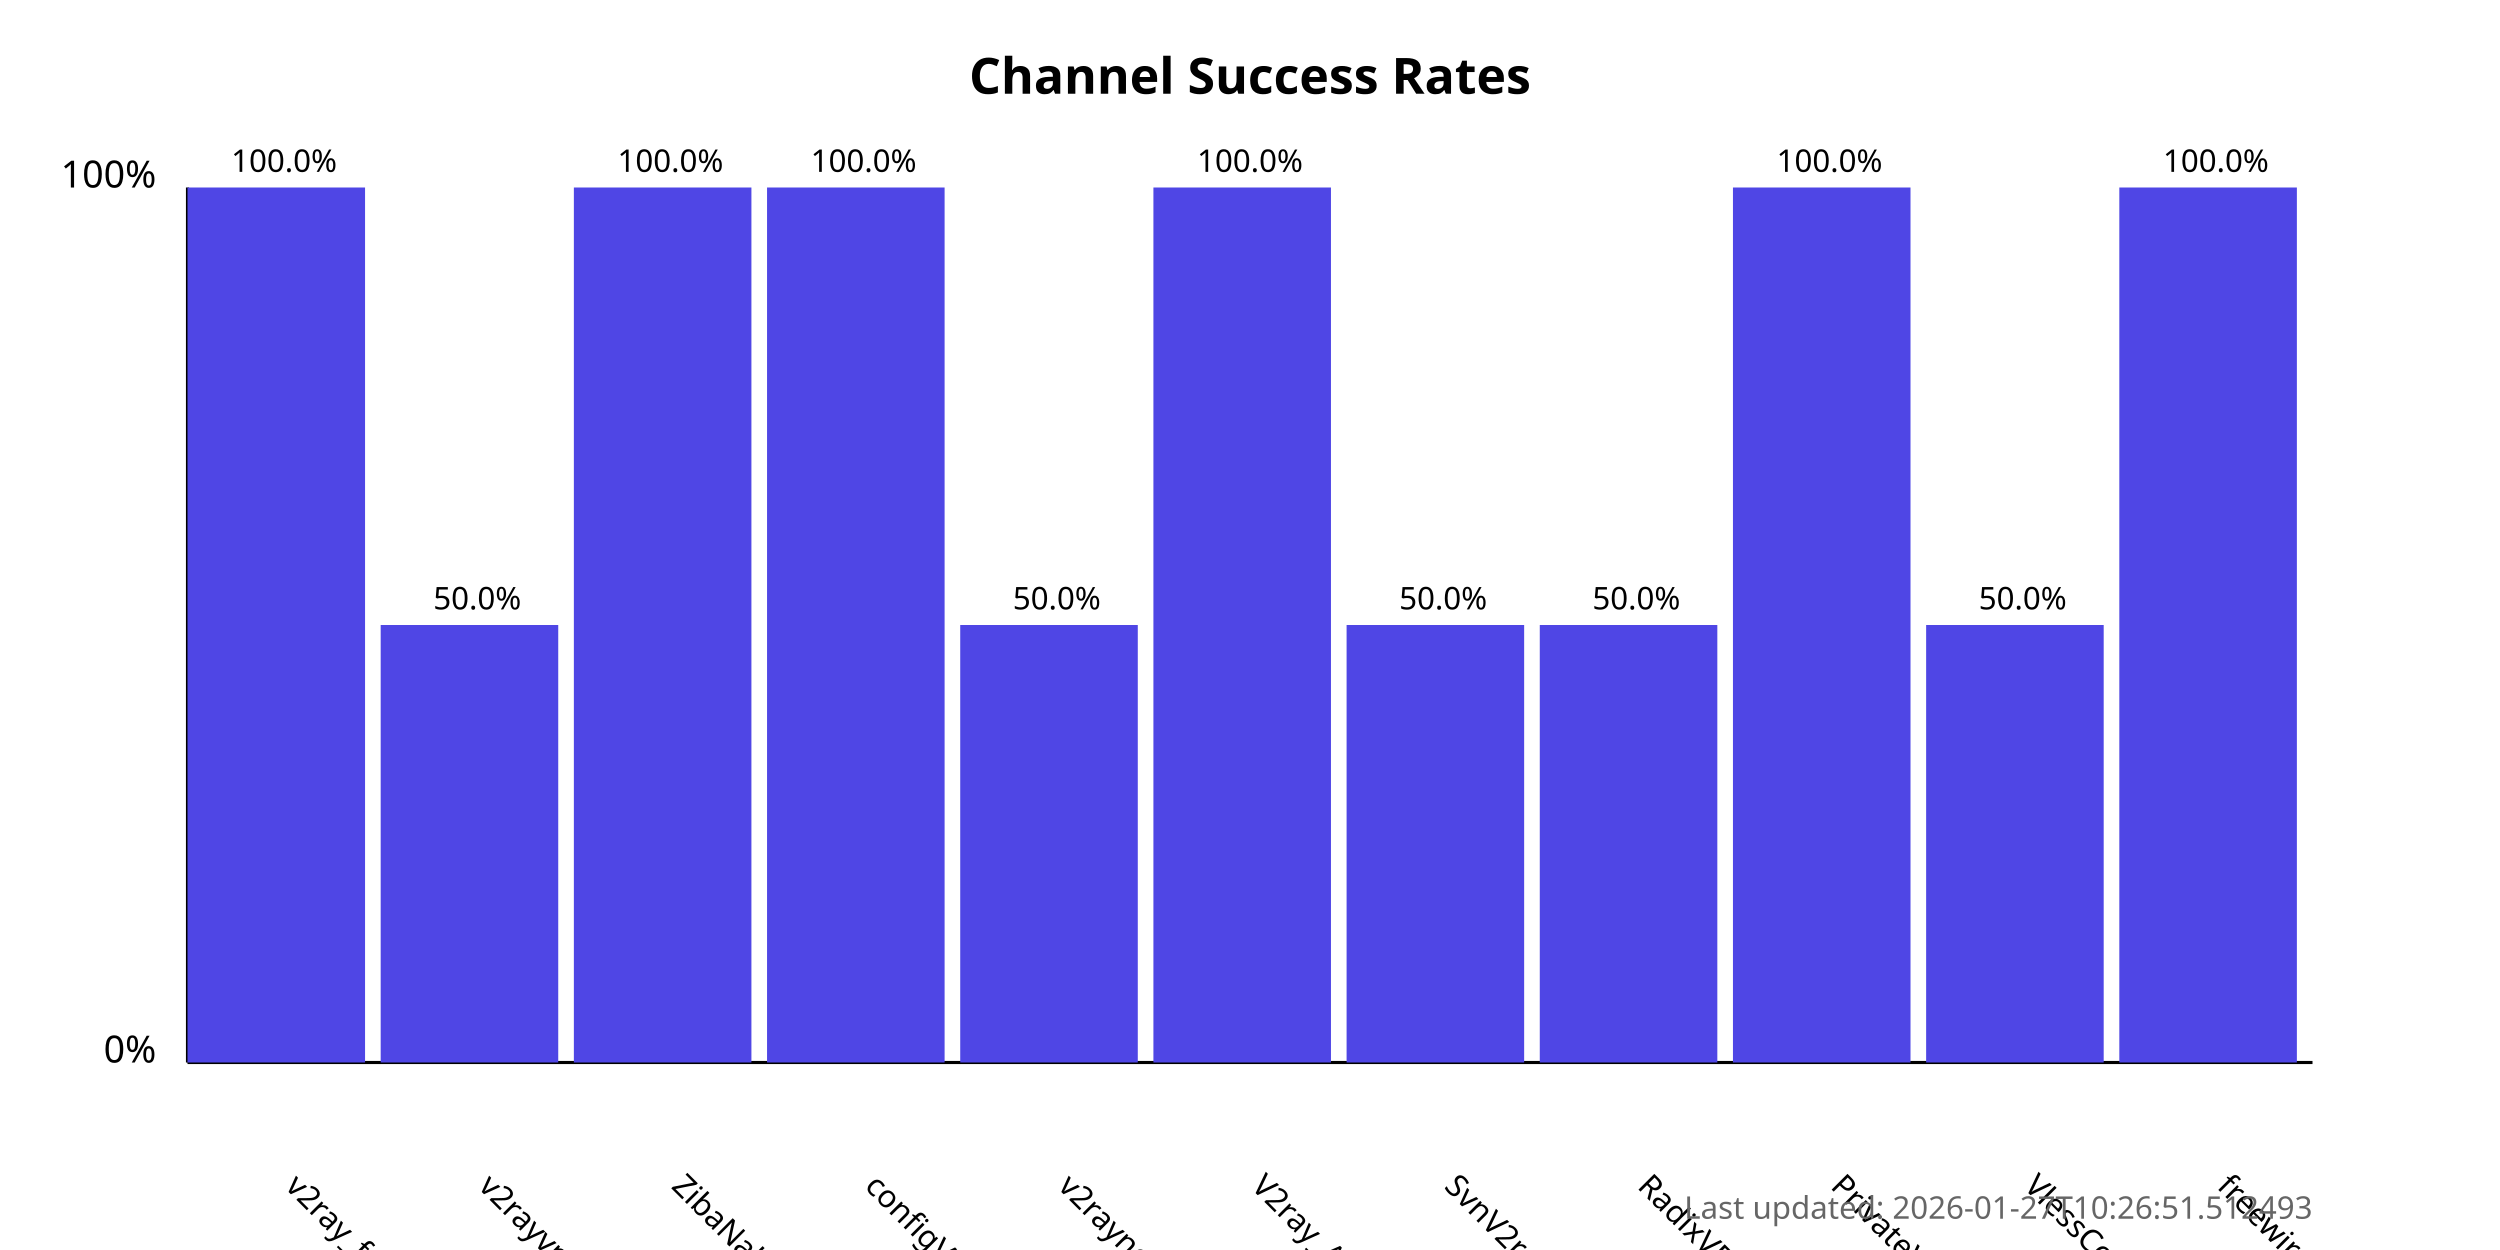
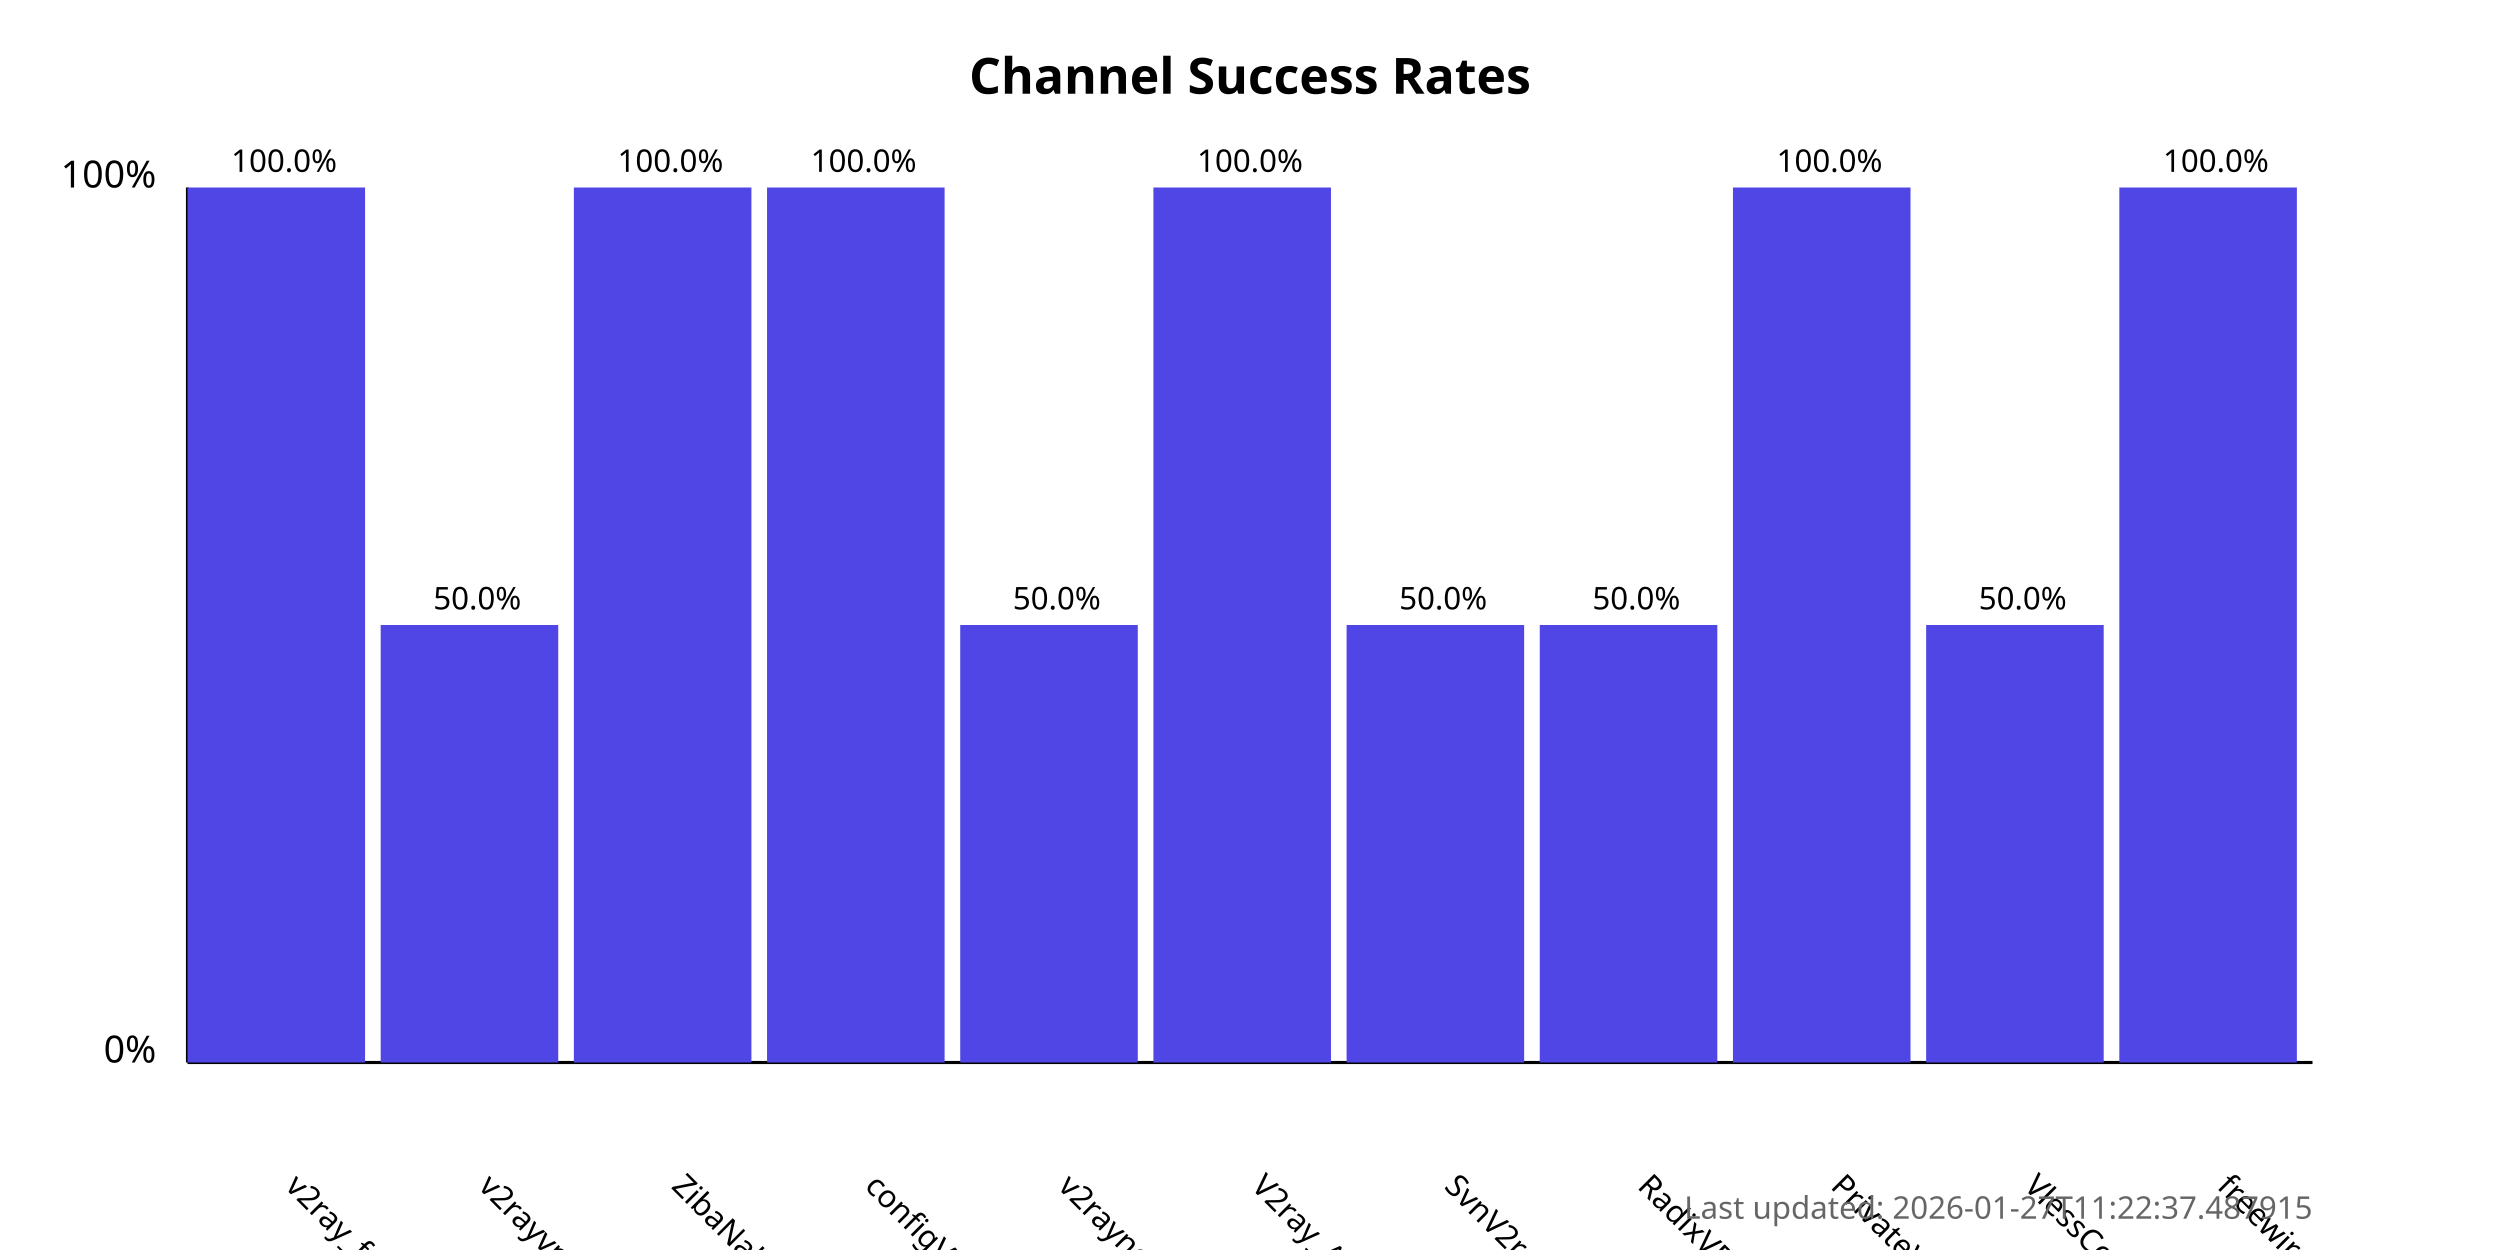
<svg xmlns="http://www.w3.org/2000/svg" width="800" height="400">
  <style>
            .chart-title { font: bold 16px sans-serif; }
            .axis-label { font: 12px sans-serif; }
            .tick-label { font: 10px sans-serif; }
            .bar { fill: #4f46e5; }
            .bar:hover { fill: #6366f1; }
            .timestamp { font: 10px sans-serif; fill: #666; }
        </style>
  <text x="400.0" y="30" text-anchor="middle" class="chart-title">
            Channel Success Rates
        </text>
  <line x1="60" y1="340" x2="60" y2="60" stroke="black" stroke-width="1" />
  <line x1="60" y1="340" x2="740" y2="340" stroke="black" stroke-width="1" />
  <text x="50" y="340" text-anchor="end" class="axis-label">0%</text>
  <text x="50" y="60" text-anchor="end" class="axis-label">100%</text>
  <g>
    <rect x="60" y="60.0" width="56.818" height="280.0" class="bar" />
    <text x="90.909" y="380" transform="rotate(45, 90.90909, 380)" text-anchor="start" class="tick-label">
                v2ray_free_conf
            </text>
    <text x="90.909" y="55.0" text-anchor="middle" class="tick-label">
                100.0%
            </text>
  </g>
  <g>
    <rect x="121.818" y="200.0" width="56.818" height="140.0" class="bar" />
    <text x="152.727" y="380" transform="rotate(45, 152.7273, 380)" text-anchor="start" class="tick-label">
                v2rayvpno
            </text>
    <text x="152.727" y="195.0" text-anchor="middle" class="tick-label">
                50.0%
            </text>
  </g>
  <g>
    <rect x="183.636" y="60.0" width="56.818" height="280.0" class="bar" />
    <text x="214.545" y="380" transform="rotate(45, 214.5455, 380)" text-anchor="start" class="tick-label">
                ZibaNabz
            </text>
    <text x="214.545" y="55.0" text-anchor="middle" class="tick-label">
                100.0%
            </text>
  </g>
  <g>
    <rect x="245.455" y="60.0" width="56.818" height="280.0" class="bar" />
    <text x="276.364" y="380" transform="rotate(45, 276.3636, 380)" text-anchor="start" class="tick-label">
                configV2rayForFree
            </text>
    <text x="276.364" y="55.0" text-anchor="middle" class="tick-label">
                100.0%
            </text>
  </g>
  <g>
    <rect x="307.273" y="200.0" width="56.818" height="140.0" class="bar" />
    <text x="338.182" y="380" transform="rotate(45, 338.1818, 380)" text-anchor="start" class="tick-label">
                v2rayngvpn
            </text>
    <text x="338.182" y="195.0" text-anchor="middle" class="tick-label">
                50.0%
            </text>
  </g>
  <g>
    <rect x="369.091" y="60.0" width="56.818" height="280.0" class="bar" />
    <text x="400.0" y="380" transform="rotate(45, 400.0, 380)" text-anchor="start" class="tick-label">
                V2ray_Alpha
            </text>
    <text x="400.0" y="55.0" text-anchor="middle" class="tick-label">
                100.0%
            </text>
  </g>
  <g>
    <rect x="430.909" y="200.0" width="56.818" height="140.0" class="bar" />
    <text x="461.818" y="380" transform="rotate(45, 461.8182, 380)" text-anchor="start" class="tick-label">
                SvnV2ray
            </text>
    <text x="461.818" y="195.0" text-anchor="middle" class="tick-label">
                50.0%
            </text>
  </g>
  <g>
    <rect x="492.727" y="200.0" width="56.818" height="140.0" class="bar" />
    <text x="523.636" y="380" transform="rotate(45, 523.6364, 380)" text-anchor="start" class="tick-label">
                RadixVPN
            </text>
    <text x="523.636" y="195.0" text-anchor="middle" class="tick-label">
                50.0%
            </text>
  </g>
  <g>
    <rect x="554.545" y="60.0" width="56.818" height="280.0" class="bar" />
    <text x="585.455" y="380" transform="rotate(45, 585.4545, 380)" text-anchor="start" class="tick-label">
                PrivateVPNs
            </text>
    <text x="585.455" y="55.0" text-anchor="middle" class="tick-label">
                100.0%
            </text>
  </g>
  <g>
    <rect x="616.364" y="200.0" width="56.818" height="140.0" class="bar" />
    <text x="647.273" y="380" transform="rotate(45, 647.2727, 380)" text-anchor="start" class="tick-label">
                VlessConfig
            </text>
    <text x="647.273" y="195.0" text-anchor="middle" class="tick-label">
                50.0%
            </text>
  </g>
  <g>
    <rect x="678.182" y="60.0" width="56.818" height="280.0" class="bar" />
    <text x="709.091" y="380" transform="rotate(45, 709.0909, 380)" text-anchor="start" class="tick-label">
                freewireguard
            </text>
    <text x="709.091" y="55.0" text-anchor="middle" class="tick-label">
                100.0%
            </text>
  </g>
  <text x="740" y="390" text-anchor="end" class="timestamp">
-             Last updated: 2026-01-27T10:26:51.512493
+             Last updated: 2026-01-27T11:22:37.487915
        </text>
</svg>
